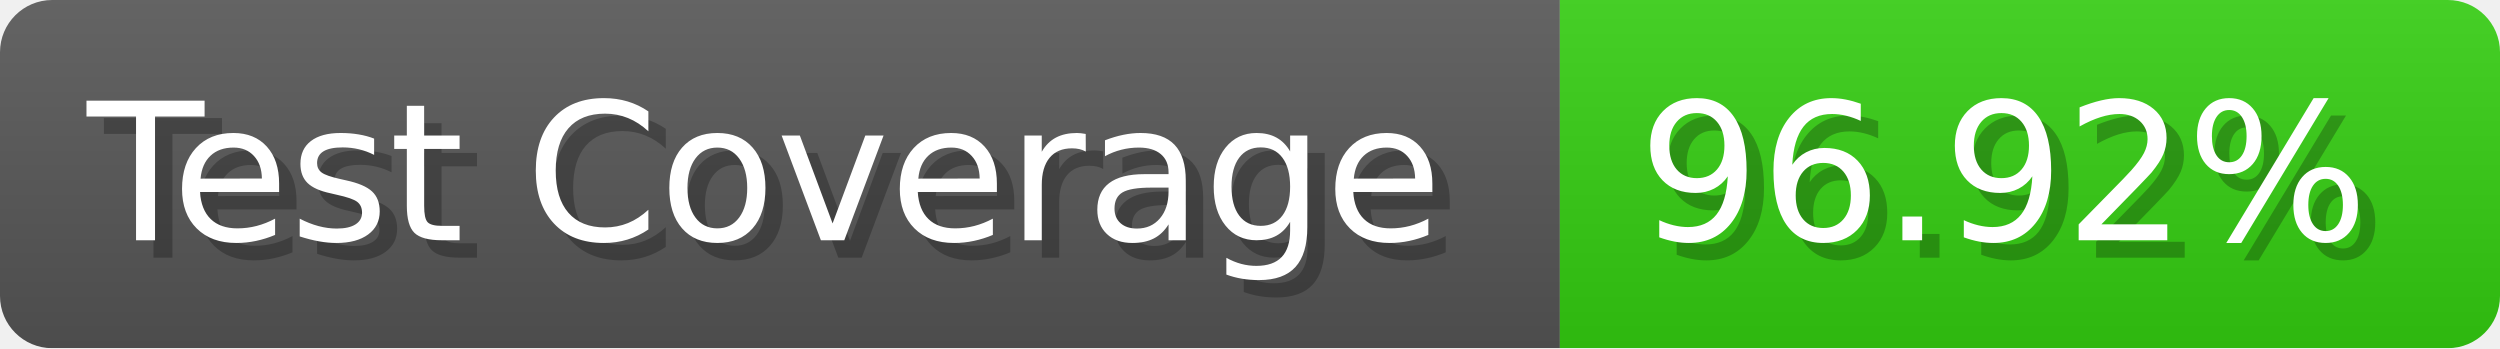
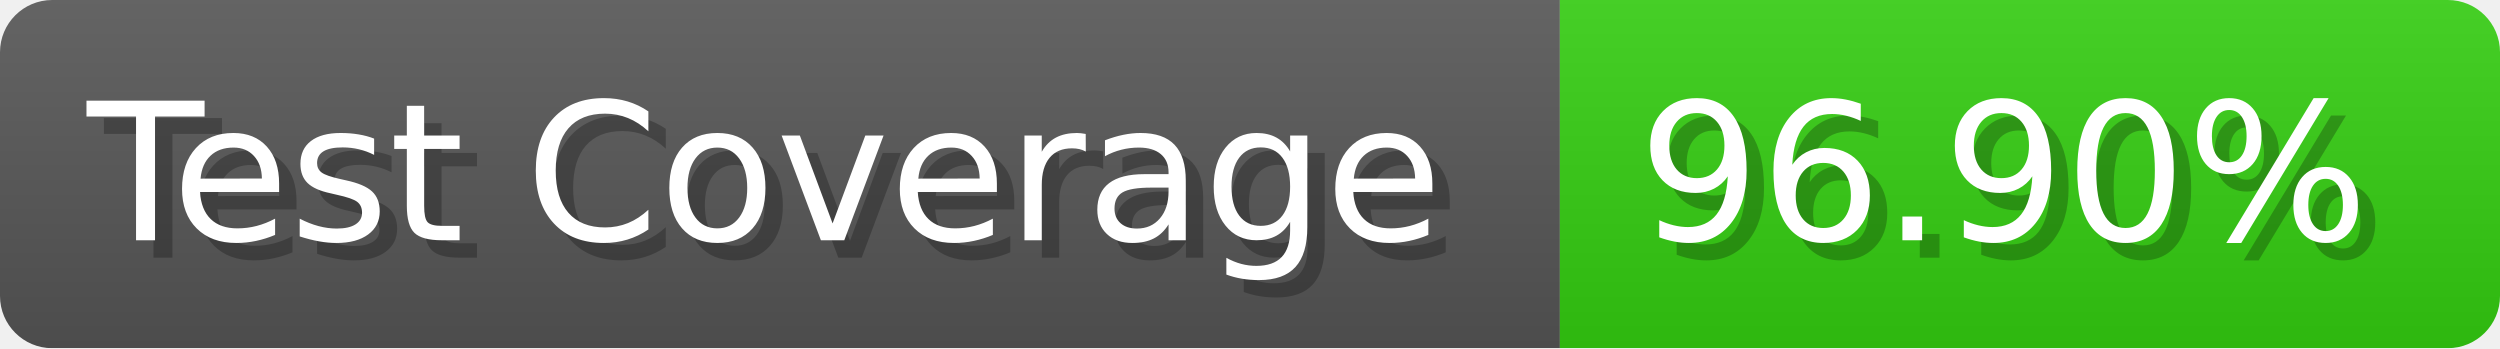
- <svg xmlns="http://www.w3.org/2000/svg" width="143.6" height="20" viewBox="0 0 1436 200" role="img" aria-label="Test Coverage: 96.92%">
+ <svg xmlns="http://www.w3.org/2000/svg" width="143.6" height="20" viewBox="0 0 1436 200" role="img" aria-label="Test Coverage: 96.90%">
  <linearGradient id="a" x2="0" y2="100%">
    <stop offset="0" stop-opacity=".1" stop-color="#EEE" />
    <stop offset="1" stop-opacity=".1" />
  </linearGradient>
  <mask id="m">
    <rect width="1436" height="200" rx="30" fill="#FFF" />
  </mask>
  <g mask="url(#m)">
    <rect width="896" height="200" fill="#555" />
    <rect width="540" height="200" fill="#3C1" x="896" />
    <rect width="1436" height="200" fill="url(#a)" />
  </g>
  <g aria-hidden="true" fill="#fff" text-anchor="start" font-family="Verdana,DejaVu Sans,sans-serif" font-size="110">
    <text x="60" y="148" textLength="796" fill="#000" opacity="0.25">Test Coverage</text>
    <text x="50" y="138" textLength="796">Test Coverage</text>
-     <text x="951" y="148" textLength="440" fill="#000" opacity="0.25">96.92%</text>
-     <text x="941" y="138" textLength="440">96.92%</text>
+     <text x="951" y="148" textLength="440" fill="#000" opacity="0.25">96.90%</text>
+     <text x="941" y="138" textLength="440">96.90%</text>
  </g>
</svg>
